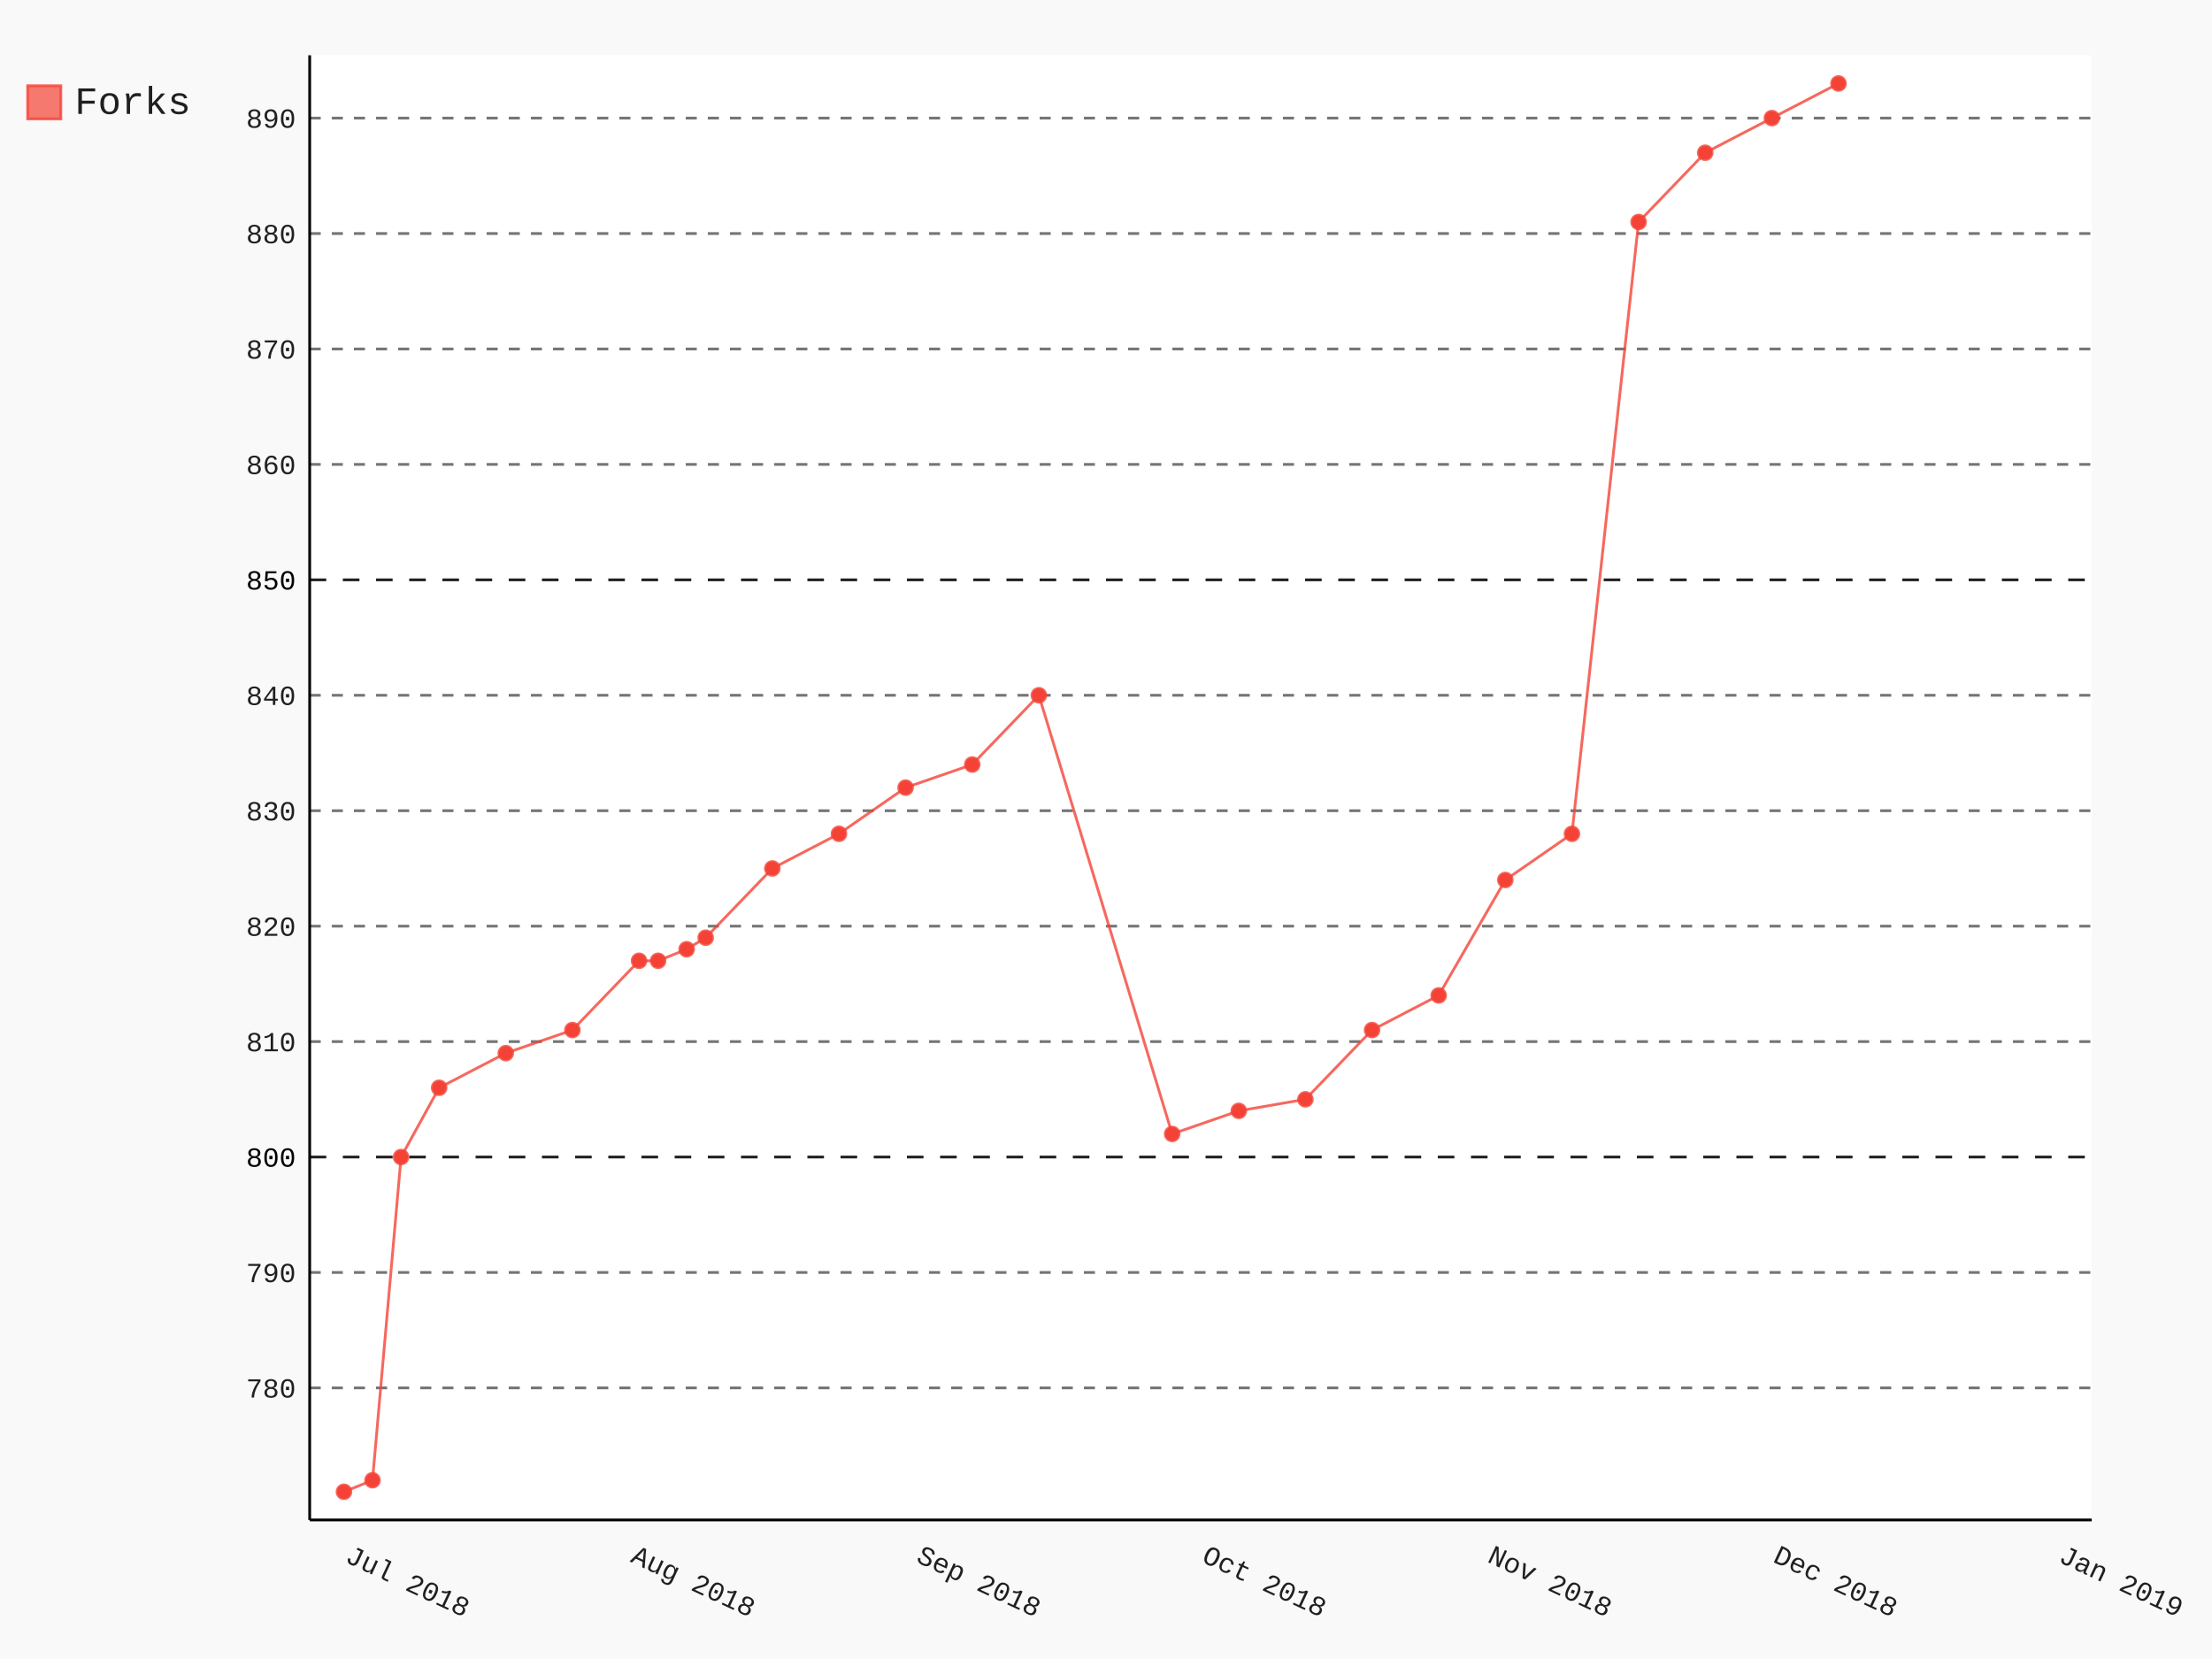
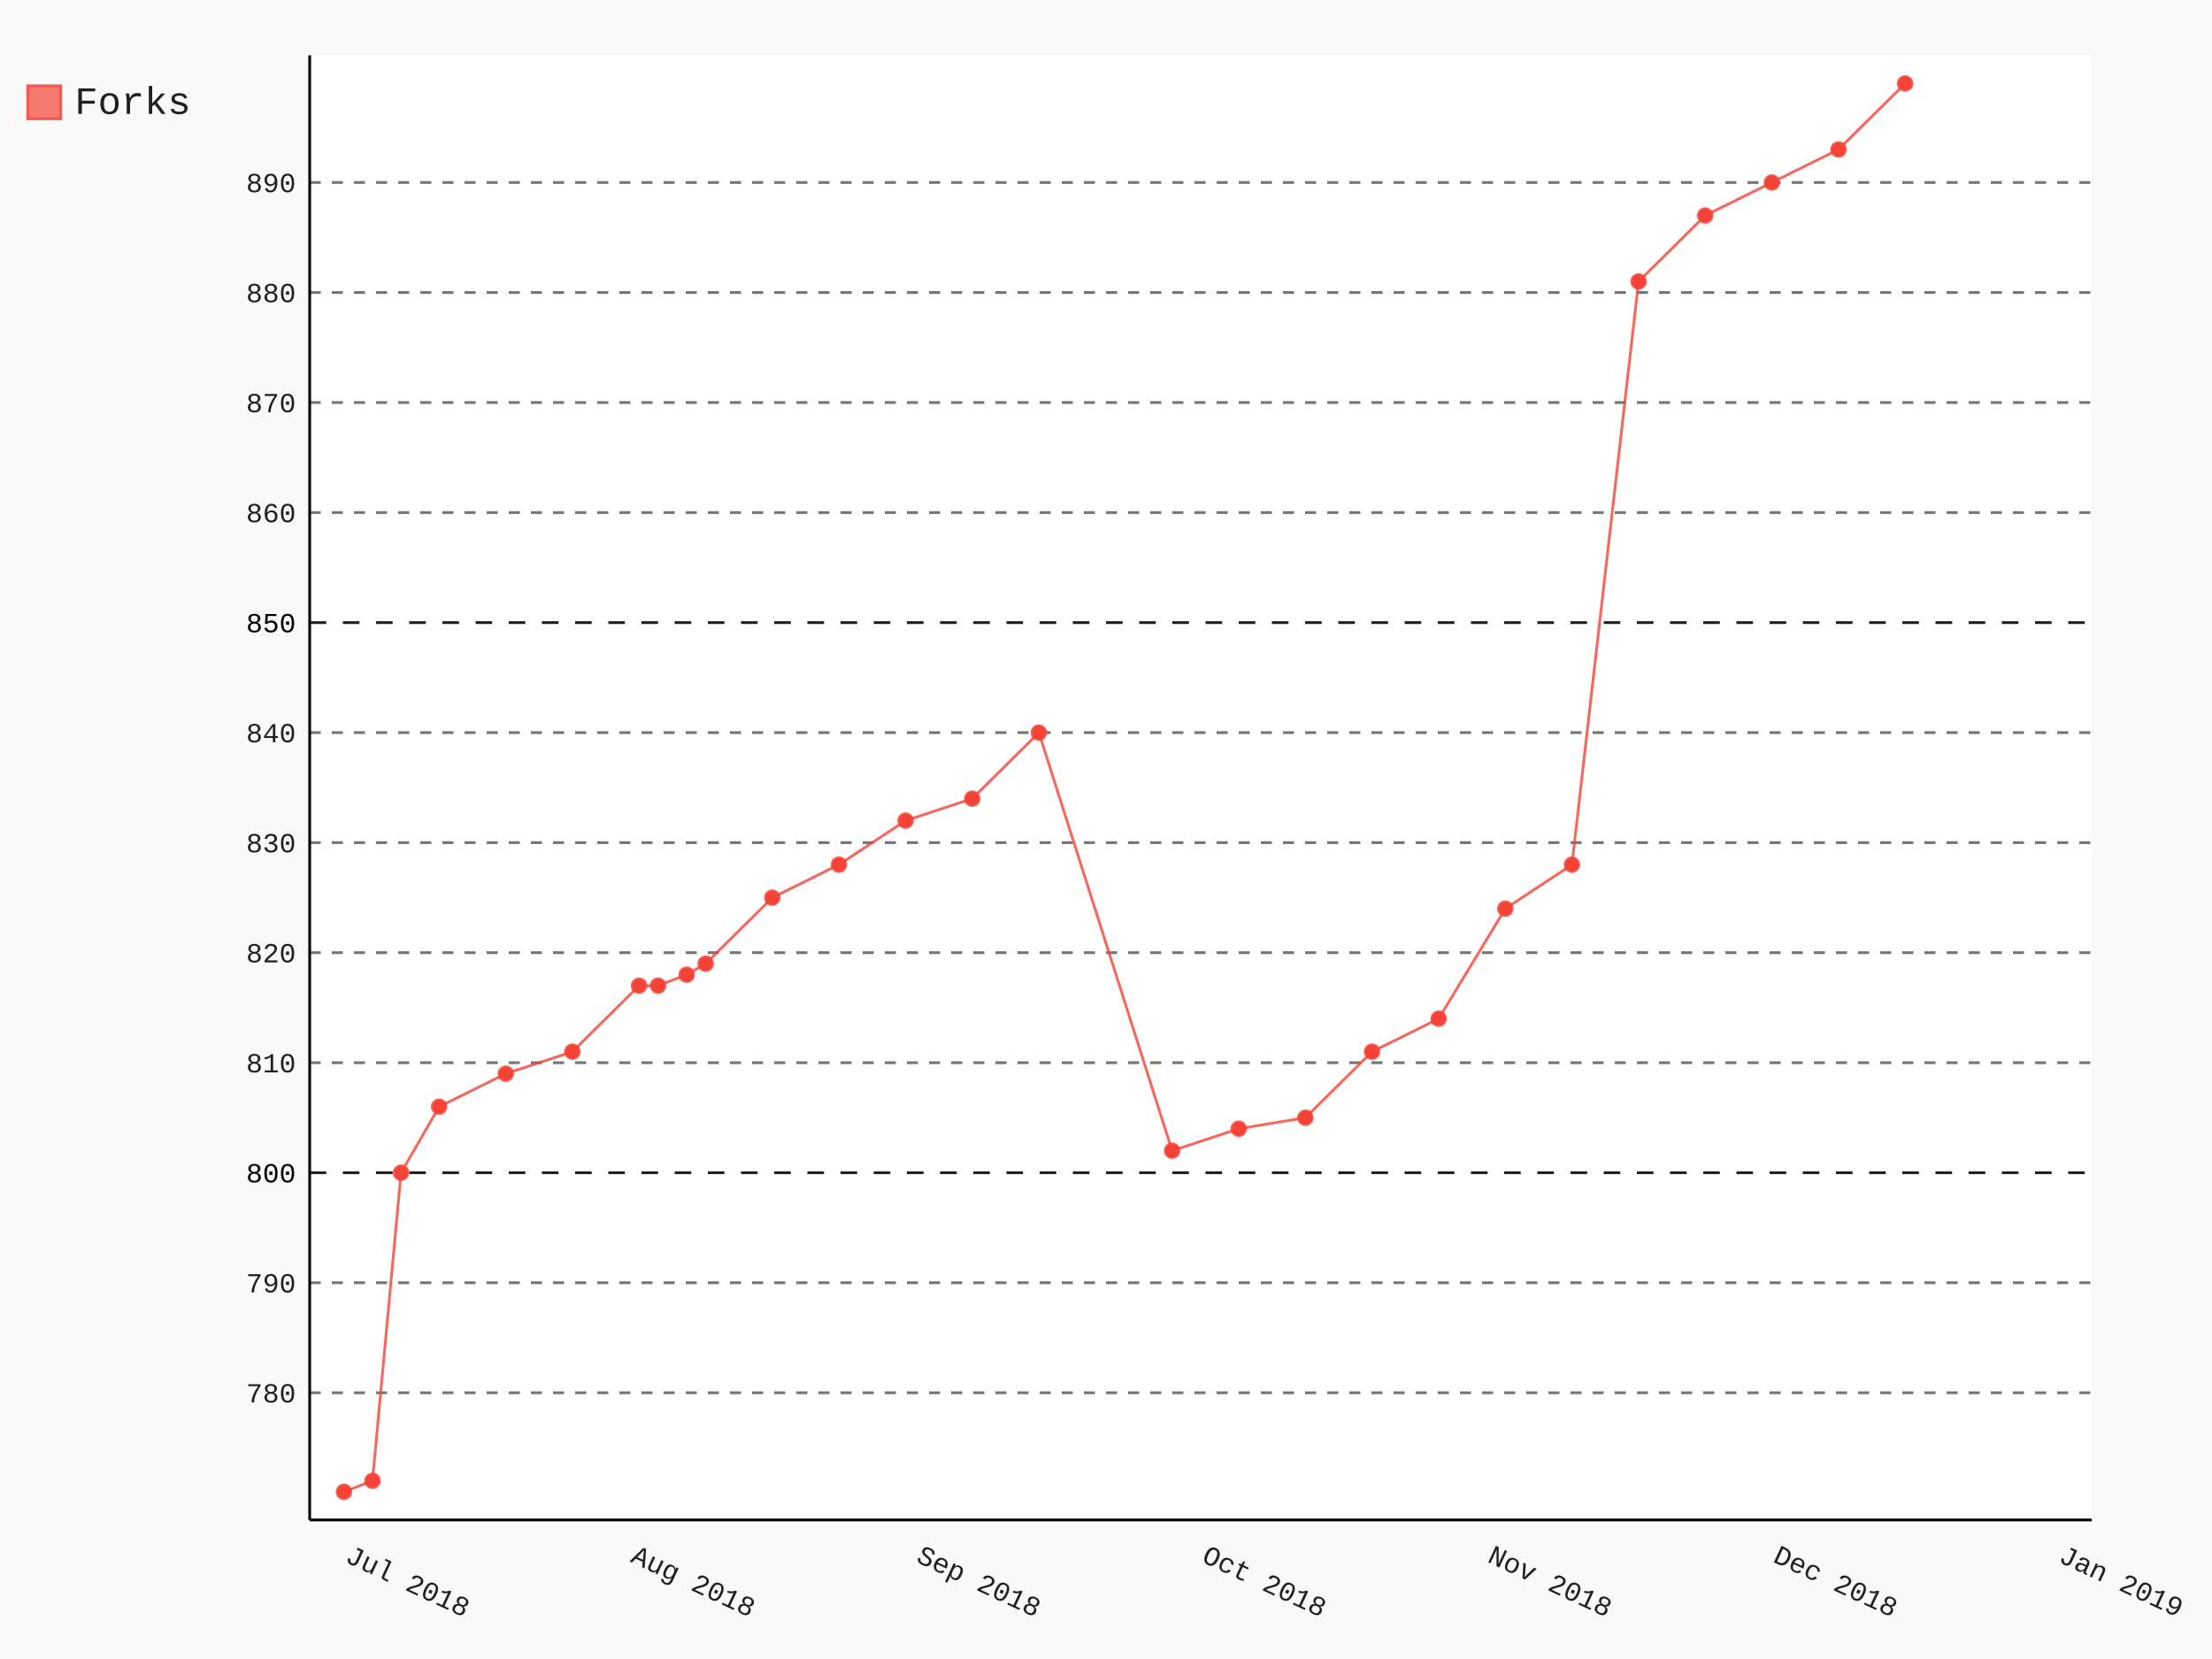
- <svg xmlns="http://www.w3.org/2000/svg" class="pygal-chart" id="chart-596b89cc-269a-4b03-bf68-c9f674cb2100" viewBox="0 0 800 600">
+ <svg xmlns="http://www.w3.org/2000/svg" class="pygal-chart" id="chart-14186f1f-b2d7-4a9d-a114-35229b0478c3" viewBox="0 0 800 600">
  <defs>
-     <style type="text/css">#chart-596b89cc-269a-4b03-bf68-c9f674cb2100{-webkit-user-select:none;-webkit-font-smoothing:antialiased;font-family:Consolas,"Liberation Mono",Menlo,Courier,monospace}#chart-596b89cc-269a-4b03-bf68-c9f674cb2100 .title{font-family:Consolas,"Liberation Mono",Menlo,Courier,monospace;font-size:16px}#chart-596b89cc-269a-4b03-bf68-c9f674cb2100 .legends .legend text{font-family:Consolas,"Liberation Mono",Menlo,Courier,monospace;font-size:14px}#chart-596b89cc-269a-4b03-bf68-c9f674cb2100 .axis text{font-family:Consolas,"Liberation Mono",Menlo,Courier,monospace;font-size:10px}#chart-596b89cc-269a-4b03-bf68-c9f674cb2100 .axis text.major{font-family:Consolas,"Liberation Mono",Menlo,Courier,monospace;font-size:10px}#chart-596b89cc-269a-4b03-bf68-c9f674cb2100 .text-overlay text.value{font-family:Consolas,"Liberation Mono",Menlo,Courier,monospace;font-size:16px}#chart-596b89cc-269a-4b03-bf68-c9f674cb2100 .text-overlay text.label{font-family:Consolas,"Liberation Mono",Menlo,Courier,monospace;font-size:10px}#chart-596b89cc-269a-4b03-bf68-c9f674cb2100 .tooltip{font-family:Consolas,"Liberation Mono",Menlo,Courier,monospace;font-size:14px}#chart-596b89cc-269a-4b03-bf68-c9f674cb2100 text.no_data{font-family:Consolas,"Liberation Mono",Menlo,Courier,monospace;font-size:64px}
- #chart-596b89cc-269a-4b03-bf68-c9f674cb2100{background-color:rgba(249,249,249,1)}#chart-596b89cc-269a-4b03-bf68-c9f674cb2100 path,#chart-596b89cc-269a-4b03-bf68-c9f674cb2100 line,#chart-596b89cc-269a-4b03-bf68-c9f674cb2100 rect,#chart-596b89cc-269a-4b03-bf68-c9f674cb2100 circle{-webkit-transition:150ms;-moz-transition:150ms;transition:150ms}#chart-596b89cc-269a-4b03-bf68-c9f674cb2100 .graph &gt; .background{fill:rgba(249,249,249,1)}#chart-596b89cc-269a-4b03-bf68-c9f674cb2100 .plot &gt; .background{fill:rgba(255,255,255,1)}#chart-596b89cc-269a-4b03-bf68-c9f674cb2100 .graph{fill:rgba(0,0,0,.87)}#chart-596b89cc-269a-4b03-bf68-c9f674cb2100 text.no_data{fill:rgba(0,0,0,1)}#chart-596b89cc-269a-4b03-bf68-c9f674cb2100 .title{fill:rgba(0,0,0,1)}#chart-596b89cc-269a-4b03-bf68-c9f674cb2100 .legends .legend text{fill:rgba(0,0,0,.87)}#chart-596b89cc-269a-4b03-bf68-c9f674cb2100 .legends .legend:hover text{fill:rgba(0,0,0,1)}#chart-596b89cc-269a-4b03-bf68-c9f674cb2100 .axis .line{stroke:rgba(0,0,0,1)}#chart-596b89cc-269a-4b03-bf68-c9f674cb2100 .axis .guide.line{stroke:rgba(0,0,0,.54)}#chart-596b89cc-269a-4b03-bf68-c9f674cb2100 .axis .major.line{stroke:rgba(0,0,0,.87)}#chart-596b89cc-269a-4b03-bf68-c9f674cb2100 .axis text.major{fill:rgba(0,0,0,1)}#chart-596b89cc-269a-4b03-bf68-c9f674cb2100 .axis.y .guides:hover .guide.line,#chart-596b89cc-269a-4b03-bf68-c9f674cb2100 .line-graph .axis.x .guides:hover .guide.line,#chart-596b89cc-269a-4b03-bf68-c9f674cb2100 .stackedline-graph .axis.x .guides:hover .guide.line,#chart-596b89cc-269a-4b03-bf68-c9f674cb2100 .xy-graph .axis.x .guides:hover .guide.line{stroke:rgba(0,0,0,1)}#chart-596b89cc-269a-4b03-bf68-c9f674cb2100 .axis .guides:hover text{fill:rgba(0,0,0,1)}#chart-596b89cc-269a-4b03-bf68-c9f674cb2100 .reactive{fill-opacity:.7;stroke-opacity:.8}#chart-596b89cc-269a-4b03-bf68-c9f674cb2100 .ci{stroke:rgba(0,0,0,.87)}#chart-596b89cc-269a-4b03-bf68-c9f674cb2100 .reactive.active,#chart-596b89cc-269a-4b03-bf68-c9f674cb2100 .active .reactive{fill-opacity:.8;stroke-opacity:.9;stroke-width:4}#chart-596b89cc-269a-4b03-bf68-c9f674cb2100 .ci .reactive.active{stroke-width:1.5}#chart-596b89cc-269a-4b03-bf68-c9f674cb2100 .series text{fill:rgba(0,0,0,1)}#chart-596b89cc-269a-4b03-bf68-c9f674cb2100 .tooltip rect{fill:rgba(255,255,255,1);stroke:rgba(0,0,0,1);-webkit-transition:opacity 150ms;-moz-transition:opacity 150ms;transition:opacity 150ms}#chart-596b89cc-269a-4b03-bf68-c9f674cb2100 .tooltip .label{fill:rgba(0,0,0,.87)}#chart-596b89cc-269a-4b03-bf68-c9f674cb2100 .tooltip .label{fill:rgba(0,0,0,.87)}#chart-596b89cc-269a-4b03-bf68-c9f674cb2100 .tooltip .legend{font-size:.8em;fill:rgba(0,0,0,.54)}#chart-596b89cc-269a-4b03-bf68-c9f674cb2100 .tooltip .x_label{font-size:.6em;fill:rgba(0,0,0,1)}#chart-596b89cc-269a-4b03-bf68-c9f674cb2100 .tooltip .xlink{font-size:.5em;text-decoration:underline}#chart-596b89cc-269a-4b03-bf68-c9f674cb2100 .tooltip .value{font-size:1.5em}#chart-596b89cc-269a-4b03-bf68-c9f674cb2100 .bound{font-size:.5em}#chart-596b89cc-269a-4b03-bf68-c9f674cb2100 .max-value{font-size:.75em;fill:rgba(0,0,0,.54)}#chart-596b89cc-269a-4b03-bf68-c9f674cb2100 .map-element{fill:rgba(255,255,255,1);stroke:rgba(0,0,0,.54) !important}#chart-596b89cc-269a-4b03-bf68-c9f674cb2100 .map-element .reactive{fill-opacity:inherit;stroke-opacity:inherit}#chart-596b89cc-269a-4b03-bf68-c9f674cb2100 .color-0,#chart-596b89cc-269a-4b03-bf68-c9f674cb2100 .color-0 a:visited{stroke:#F44336;fill:#F44336}#chart-596b89cc-269a-4b03-bf68-c9f674cb2100 .text-overlay .color-0 text{fill:black}
- #chart-596b89cc-269a-4b03-bf68-c9f674cb2100 text.no_data{text-anchor:middle}#chart-596b89cc-269a-4b03-bf68-c9f674cb2100 .guide.line{fill:none}#chart-596b89cc-269a-4b03-bf68-c9f674cb2100 .centered{text-anchor:middle}#chart-596b89cc-269a-4b03-bf68-c9f674cb2100 .title{text-anchor:middle}#chart-596b89cc-269a-4b03-bf68-c9f674cb2100 .legends .legend text{fill-opacity:1}#chart-596b89cc-269a-4b03-bf68-c9f674cb2100 .axis.x text{text-anchor:middle}#chart-596b89cc-269a-4b03-bf68-c9f674cb2100 .axis.x:not(.web) text[transform]{text-anchor:start}#chart-596b89cc-269a-4b03-bf68-c9f674cb2100 .axis.x:not(.web) text[transform].backwards{text-anchor:end}#chart-596b89cc-269a-4b03-bf68-c9f674cb2100 .axis.y text{text-anchor:end}#chart-596b89cc-269a-4b03-bf68-c9f674cb2100 .axis.y text[transform].backwards{text-anchor:start}#chart-596b89cc-269a-4b03-bf68-c9f674cb2100 .axis.y2 text{text-anchor:start}#chart-596b89cc-269a-4b03-bf68-c9f674cb2100 .axis.y2 text[transform].backwards{text-anchor:end}#chart-596b89cc-269a-4b03-bf68-c9f674cb2100 .axis .guide.line{stroke-dasharray:4,4}#chart-596b89cc-269a-4b03-bf68-c9f674cb2100 .axis .major.guide.line{stroke-dasharray:6,6}#chart-596b89cc-269a-4b03-bf68-c9f674cb2100 .horizontal .axis.y .guide.line,#chart-596b89cc-269a-4b03-bf68-c9f674cb2100 .horizontal .axis.y2 .guide.line,#chart-596b89cc-269a-4b03-bf68-c9f674cb2100 .vertical .axis.x .guide.line{opacity:0}#chart-596b89cc-269a-4b03-bf68-c9f674cb2100 .horizontal .axis.always_show .guide.line,#chart-596b89cc-269a-4b03-bf68-c9f674cb2100 .vertical .axis.always_show .guide.line{opacity:1 !important}#chart-596b89cc-269a-4b03-bf68-c9f674cb2100 .axis.y .guides:hover .guide.line,#chart-596b89cc-269a-4b03-bf68-c9f674cb2100 .axis.y2 .guides:hover .guide.line,#chart-596b89cc-269a-4b03-bf68-c9f674cb2100 .axis.x .guides:hover .guide.line{opacity:1}#chart-596b89cc-269a-4b03-bf68-c9f674cb2100 .axis .guides:hover text{opacity:1}#chart-596b89cc-269a-4b03-bf68-c9f674cb2100 .nofill{fill:none}#chart-596b89cc-269a-4b03-bf68-c9f674cb2100 .subtle-fill{fill-opacity:.2}#chart-596b89cc-269a-4b03-bf68-c9f674cb2100 .dot{stroke-width:1px;fill-opacity:1}#chart-596b89cc-269a-4b03-bf68-c9f674cb2100 .dot.active{stroke-width:5px}#chart-596b89cc-269a-4b03-bf68-c9f674cb2100 .dot.negative{fill:transparent}#chart-596b89cc-269a-4b03-bf68-c9f674cb2100 text,#chart-596b89cc-269a-4b03-bf68-c9f674cb2100 tspan{stroke:none !important}#chart-596b89cc-269a-4b03-bf68-c9f674cb2100 .series text.active{opacity:1}#chart-596b89cc-269a-4b03-bf68-c9f674cb2100 .tooltip rect{fill-opacity:.95;stroke-width:.5}#chart-596b89cc-269a-4b03-bf68-c9f674cb2100 .tooltip text{fill-opacity:1}#chart-596b89cc-269a-4b03-bf68-c9f674cb2100 .showable{visibility:hidden}#chart-596b89cc-269a-4b03-bf68-c9f674cb2100 .showable.shown{visibility:visible}#chart-596b89cc-269a-4b03-bf68-c9f674cb2100 .gauge-background{fill:rgba(229,229,229,1);stroke:none}#chart-596b89cc-269a-4b03-bf68-c9f674cb2100 .bg-lines{stroke:rgba(249,249,249,1);stroke-width:2px}</style>
+     <style type="text/css">#chart-14186f1f-b2d7-4a9d-a114-35229b0478c3{-webkit-user-select:none;-webkit-font-smoothing:antialiased;font-family:Consolas,"Liberation Mono",Menlo,Courier,monospace}#chart-14186f1f-b2d7-4a9d-a114-35229b0478c3 .title{font-family:Consolas,"Liberation Mono",Menlo,Courier,monospace;font-size:16px}#chart-14186f1f-b2d7-4a9d-a114-35229b0478c3 .legends .legend text{font-family:Consolas,"Liberation Mono",Menlo,Courier,monospace;font-size:14px}#chart-14186f1f-b2d7-4a9d-a114-35229b0478c3 .axis text{font-family:Consolas,"Liberation Mono",Menlo,Courier,monospace;font-size:10px}#chart-14186f1f-b2d7-4a9d-a114-35229b0478c3 .axis text.major{font-family:Consolas,"Liberation Mono",Menlo,Courier,monospace;font-size:10px}#chart-14186f1f-b2d7-4a9d-a114-35229b0478c3 .text-overlay text.value{font-family:Consolas,"Liberation Mono",Menlo,Courier,monospace;font-size:16px}#chart-14186f1f-b2d7-4a9d-a114-35229b0478c3 .text-overlay text.label{font-family:Consolas,"Liberation Mono",Menlo,Courier,monospace;font-size:10px}#chart-14186f1f-b2d7-4a9d-a114-35229b0478c3 .tooltip{font-family:Consolas,"Liberation Mono",Menlo,Courier,monospace;font-size:14px}#chart-14186f1f-b2d7-4a9d-a114-35229b0478c3 text.no_data{font-family:Consolas,"Liberation Mono",Menlo,Courier,monospace;font-size:64px}
+ #chart-14186f1f-b2d7-4a9d-a114-35229b0478c3{background-color:rgba(249,249,249,1)}#chart-14186f1f-b2d7-4a9d-a114-35229b0478c3 path,#chart-14186f1f-b2d7-4a9d-a114-35229b0478c3 line,#chart-14186f1f-b2d7-4a9d-a114-35229b0478c3 rect,#chart-14186f1f-b2d7-4a9d-a114-35229b0478c3 circle{-webkit-transition:150ms;-moz-transition:150ms;transition:150ms}#chart-14186f1f-b2d7-4a9d-a114-35229b0478c3 .graph &gt; .background{fill:rgba(249,249,249,1)}#chart-14186f1f-b2d7-4a9d-a114-35229b0478c3 .plot &gt; .background{fill:rgba(255,255,255,1)}#chart-14186f1f-b2d7-4a9d-a114-35229b0478c3 .graph{fill:rgba(0,0,0,.87)}#chart-14186f1f-b2d7-4a9d-a114-35229b0478c3 text.no_data{fill:rgba(0,0,0,1)}#chart-14186f1f-b2d7-4a9d-a114-35229b0478c3 .title{fill:rgba(0,0,0,1)}#chart-14186f1f-b2d7-4a9d-a114-35229b0478c3 .legends .legend text{fill:rgba(0,0,0,.87)}#chart-14186f1f-b2d7-4a9d-a114-35229b0478c3 .legends .legend:hover text{fill:rgba(0,0,0,1)}#chart-14186f1f-b2d7-4a9d-a114-35229b0478c3 .axis .line{stroke:rgba(0,0,0,1)}#chart-14186f1f-b2d7-4a9d-a114-35229b0478c3 .axis .guide.line{stroke:rgba(0,0,0,.54)}#chart-14186f1f-b2d7-4a9d-a114-35229b0478c3 .axis .major.line{stroke:rgba(0,0,0,.87)}#chart-14186f1f-b2d7-4a9d-a114-35229b0478c3 .axis text.major{fill:rgba(0,0,0,1)}#chart-14186f1f-b2d7-4a9d-a114-35229b0478c3 .axis.y .guides:hover .guide.line,#chart-14186f1f-b2d7-4a9d-a114-35229b0478c3 .line-graph .axis.x .guides:hover .guide.line,#chart-14186f1f-b2d7-4a9d-a114-35229b0478c3 .stackedline-graph .axis.x .guides:hover .guide.line,#chart-14186f1f-b2d7-4a9d-a114-35229b0478c3 .xy-graph .axis.x .guides:hover .guide.line{stroke:rgba(0,0,0,1)}#chart-14186f1f-b2d7-4a9d-a114-35229b0478c3 .axis .guides:hover text{fill:rgba(0,0,0,1)}#chart-14186f1f-b2d7-4a9d-a114-35229b0478c3 .reactive{fill-opacity:.7;stroke-opacity:.8}#chart-14186f1f-b2d7-4a9d-a114-35229b0478c3 .ci{stroke:rgba(0,0,0,.87)}#chart-14186f1f-b2d7-4a9d-a114-35229b0478c3 .reactive.active,#chart-14186f1f-b2d7-4a9d-a114-35229b0478c3 .active .reactive{fill-opacity:.8;stroke-opacity:.9;stroke-width:4}#chart-14186f1f-b2d7-4a9d-a114-35229b0478c3 .ci .reactive.active{stroke-width:1.5}#chart-14186f1f-b2d7-4a9d-a114-35229b0478c3 .series text{fill:rgba(0,0,0,1)}#chart-14186f1f-b2d7-4a9d-a114-35229b0478c3 .tooltip rect{fill:rgba(255,255,255,1);stroke:rgba(0,0,0,1);-webkit-transition:opacity 150ms;-moz-transition:opacity 150ms;transition:opacity 150ms}#chart-14186f1f-b2d7-4a9d-a114-35229b0478c3 .tooltip .label{fill:rgba(0,0,0,.87)}#chart-14186f1f-b2d7-4a9d-a114-35229b0478c3 .tooltip .label{fill:rgba(0,0,0,.87)}#chart-14186f1f-b2d7-4a9d-a114-35229b0478c3 .tooltip .legend{font-size:.8em;fill:rgba(0,0,0,.54)}#chart-14186f1f-b2d7-4a9d-a114-35229b0478c3 .tooltip .x_label{font-size:.6em;fill:rgba(0,0,0,1)}#chart-14186f1f-b2d7-4a9d-a114-35229b0478c3 .tooltip .xlink{font-size:.5em;text-decoration:underline}#chart-14186f1f-b2d7-4a9d-a114-35229b0478c3 .tooltip .value{font-size:1.5em}#chart-14186f1f-b2d7-4a9d-a114-35229b0478c3 .bound{font-size:.5em}#chart-14186f1f-b2d7-4a9d-a114-35229b0478c3 .max-value{font-size:.75em;fill:rgba(0,0,0,.54)}#chart-14186f1f-b2d7-4a9d-a114-35229b0478c3 .map-element{fill:rgba(255,255,255,1);stroke:rgba(0,0,0,.54) !important}#chart-14186f1f-b2d7-4a9d-a114-35229b0478c3 .map-element .reactive{fill-opacity:inherit;stroke-opacity:inherit}#chart-14186f1f-b2d7-4a9d-a114-35229b0478c3 .color-0,#chart-14186f1f-b2d7-4a9d-a114-35229b0478c3 .color-0 a:visited{stroke:#F44336;fill:#F44336}#chart-14186f1f-b2d7-4a9d-a114-35229b0478c3 .text-overlay .color-0 text{fill:black}
+ #chart-14186f1f-b2d7-4a9d-a114-35229b0478c3 text.no_data{text-anchor:middle}#chart-14186f1f-b2d7-4a9d-a114-35229b0478c3 .guide.line{fill:none}#chart-14186f1f-b2d7-4a9d-a114-35229b0478c3 .centered{text-anchor:middle}#chart-14186f1f-b2d7-4a9d-a114-35229b0478c3 .title{text-anchor:middle}#chart-14186f1f-b2d7-4a9d-a114-35229b0478c3 .legends .legend text{fill-opacity:1}#chart-14186f1f-b2d7-4a9d-a114-35229b0478c3 .axis.x text{text-anchor:middle}#chart-14186f1f-b2d7-4a9d-a114-35229b0478c3 .axis.x:not(.web) text[transform]{text-anchor:start}#chart-14186f1f-b2d7-4a9d-a114-35229b0478c3 .axis.x:not(.web) text[transform].backwards{text-anchor:end}#chart-14186f1f-b2d7-4a9d-a114-35229b0478c3 .axis.y text{text-anchor:end}#chart-14186f1f-b2d7-4a9d-a114-35229b0478c3 .axis.y text[transform].backwards{text-anchor:start}#chart-14186f1f-b2d7-4a9d-a114-35229b0478c3 .axis.y2 text{text-anchor:start}#chart-14186f1f-b2d7-4a9d-a114-35229b0478c3 .axis.y2 text[transform].backwards{text-anchor:end}#chart-14186f1f-b2d7-4a9d-a114-35229b0478c3 .axis .guide.line{stroke-dasharray:4,4}#chart-14186f1f-b2d7-4a9d-a114-35229b0478c3 .axis .major.guide.line{stroke-dasharray:6,6}#chart-14186f1f-b2d7-4a9d-a114-35229b0478c3 .horizontal .axis.y .guide.line,#chart-14186f1f-b2d7-4a9d-a114-35229b0478c3 .horizontal .axis.y2 .guide.line,#chart-14186f1f-b2d7-4a9d-a114-35229b0478c3 .vertical .axis.x .guide.line{opacity:0}#chart-14186f1f-b2d7-4a9d-a114-35229b0478c3 .horizontal .axis.always_show .guide.line,#chart-14186f1f-b2d7-4a9d-a114-35229b0478c3 .vertical .axis.always_show .guide.line{opacity:1 !important}#chart-14186f1f-b2d7-4a9d-a114-35229b0478c3 .axis.y .guides:hover .guide.line,#chart-14186f1f-b2d7-4a9d-a114-35229b0478c3 .axis.y2 .guides:hover .guide.line,#chart-14186f1f-b2d7-4a9d-a114-35229b0478c3 .axis.x .guides:hover .guide.line{opacity:1}#chart-14186f1f-b2d7-4a9d-a114-35229b0478c3 .axis .guides:hover text{opacity:1}#chart-14186f1f-b2d7-4a9d-a114-35229b0478c3 .nofill{fill:none}#chart-14186f1f-b2d7-4a9d-a114-35229b0478c3 .subtle-fill{fill-opacity:.2}#chart-14186f1f-b2d7-4a9d-a114-35229b0478c3 .dot{stroke-width:1px;fill-opacity:1}#chart-14186f1f-b2d7-4a9d-a114-35229b0478c3 .dot.active{stroke-width:5px}#chart-14186f1f-b2d7-4a9d-a114-35229b0478c3 .dot.negative{fill:transparent}#chart-14186f1f-b2d7-4a9d-a114-35229b0478c3 text,#chart-14186f1f-b2d7-4a9d-a114-35229b0478c3 tspan{stroke:none !important}#chart-14186f1f-b2d7-4a9d-a114-35229b0478c3 .series text.active{opacity:1}#chart-14186f1f-b2d7-4a9d-a114-35229b0478c3 .tooltip rect{fill-opacity:.95;stroke-width:.5}#chart-14186f1f-b2d7-4a9d-a114-35229b0478c3 .tooltip text{fill-opacity:1}#chart-14186f1f-b2d7-4a9d-a114-35229b0478c3 .showable{visibility:hidden}#chart-14186f1f-b2d7-4a9d-a114-35229b0478c3 .showable.shown{visibility:visible}#chart-14186f1f-b2d7-4a9d-a114-35229b0478c3 .gauge-background{fill:rgba(229,229,229,1);stroke:none}#chart-14186f1f-b2d7-4a9d-a114-35229b0478c3 .bg-lines{stroke:rgba(249,249,249,1);stroke-width:2px}</style>
  </defs>
  <g class="graph datetimeline-graph vertical">
    <rect class="background" height="600" width="800" x="0" y="0" />
    <g class="plot" transform="translate(112, 20)">
      <rect class="background" height="529.714" width="644.497" x="0" y="0" />
      <g class="axis y always_show">
        <path class="line" d="M0 529.714 h644.497" />
        <g class="guides">
-           <path class="guide line" d="M0 481.953 h644.497" />
-           <text class="" x="-5" y="485.453">780</text>
-         </g>
-         <g class="guides">
-           <path class="guide line" d="M0 440.204 h644.497" />
-           <text class="" x="-5" y="443.704">790</text>
-         </g>
-         <g class="guides">
-           <path class="major guide line" d="M0 398.455 h644.497" />
-           <text class="major" x="-5" y="401.955">800</text>
-         </g>
-         <g class="guides">
-           <path class="guide line" d="M0 356.705 h644.497" />
-           <text class="" x="-5" y="360.205">810</text>
-         </g>
-         <g class="guides">
-           <path class="guide line" d="M0 314.956 h644.497" />
-           <text class="" x="-5" y="318.456">820</text>
-         </g>
-         <g class="guides">
-           <path class="guide line" d="M0 273.207 h644.497" />
-           <text class="" x="-5" y="276.707">830</text>
-         </g>
-         <g class="guides">
-           <path class="guide line" d="M0 231.458 h644.497" />
-           <text class="" x="-5" y="234.958">840</text>
-         </g>
-         <g class="guides">
-           <path class="major guide line" d="M0 189.709 h644.497" />
-           <text class="major" x="-5" y="193.209">850</text>
-         </g>
-         <g class="guides">
-           <path class="guide line" d="M0 147.959 h644.497" />
-           <text class="" x="-5" y="151.459">860</text>
-         </g>
-         <g class="guides">
-           <path class="guide line" d="M0 106.21 h644.497" />
-           <text class="" x="-5" y="109.71">870</text>
-         </g>
-         <g class="guides">
-           <path class="guide line" d="M0 64.461 h644.497" />
-           <text class="" x="-5" y="67.961">880</text>
-         </g>
-         <g class="guides">
-           <path class="guide line" d="M0 22.712 h644.497" />
-           <text class="" x="-5" y="26.212">890</text>
+           <path class="guide line" d="M0 483.714 h644.497" />
+           <text class="" x="-5" y="487.214">780</text>
+         </g>
+         <g class="guides">
+           <path class="guide line" d="M0 443.922 h644.497" />
+           <text class="" x="-5" y="447.422">790</text>
+         </g>
+         <g class="guides">
+           <path class="major guide line" d="M0 404.13 h644.497" />
+           <text class="major" x="-5" y="407.63">800</text>
+         </g>
+         <g class="guides">
+           <path class="guide line" d="M0 364.338 h644.497" />
+           <text class="" x="-5" y="367.838">810</text>
+         </g>
+         <g class="guides">
+           <path class="guide line" d="M0 324.546 h644.497" />
+           <text class="" x="-5" y="328.046">820</text>
+         </g>
+         <g class="guides">
+           <path class="guide line" d="M0 284.753 h644.497" />
+           <text class="" x="-5" y="288.253">830</text>
+         </g>
+         <g class="guides">
+           <path class="guide line" d="M0 244.961 h644.497" />
+           <text class="" x="-5" y="248.461">840</text>
+         </g>
+         <g class="guides">
+           <path class="major guide line" d="M0 205.169 h644.497" />
+           <text class="major" x="-5" y="208.669">850</text>
+         </g>
+         <g class="guides">
+           <path class="guide line" d="M0 165.377 h644.497" />
+           <text class="" x="-5" y="168.877">860</text>
+         </g>
+         <g class="guides">
+           <path class="guide line" d="M0 125.584 h644.497" />
+           <text class="" x="-5" y="129.084">870</text>
+         </g>
+         <g class="guides">
+           <path class="guide line" d="M0 85.792 h644.497" />
+           <text class="" x="-5" y="89.292">880</text>
+         </g>
+         <g class="guides">
+           <path class="guide line" d="M0 46 h644.497" />
+           <text class="" x="-5" y="49.5">890</text>
        </g>
      </g>
      <g class="axis x">
        <path class="line" d="M0 0 v529.714" />
        <g class="guides">
          <path class="guide line" d="M12.394 0 v529.714" />
          <text class="" transform="rotate(25 12.39418 544.7143)" x="12.394" y="544.714">Jul 2018</text>
        </g>
        <g class="guides">
          <path class="guide line" d="M115.679 0 v529.714" />
          <text class="" transform="rotate(25 115.679 544.7143)" x="115.679" y="544.714">Aug 2018</text>
        </g>
        <g class="guides">
          <path class="guide line" d="M218.964 0 v529.714" />
          <text class="" transform="rotate(25 218.9638 544.7143)" x="218.964" y="544.714">Sep 2018</text>
        </g>
        <g class="guides">
          <path class="guide line" d="M322.249 0 v529.714" />
          <text class="" transform="rotate(25 322.2486 544.7143)" x="322.249" y="544.714">Oct 2018</text>
        </g>
        <g class="guides">
          <path class="guide line" d="M425.533 0 v529.714" />
          <text class="" transform="rotate(25 425.5334 544.7143)" x="425.533" y="544.714">Nov 2018</text>
        </g>
        <g class="guides">
          <path class="guide line" d="M528.818 0 v529.714" />
          <text class="" transform="rotate(25 528.8182 544.7143)" x="528.818" y="544.714">Dec 2018</text>
        </g>
        <g class="guides">
          <path class="guide line" d="M632.103 0 v529.714" />
          <text class="" transform="rotate(25 632.103 544.7143)" x="632.103" y="544.714">Jan 2019</text>
        </g>
      </g>
      <g class="series serie-0 color-0">
-         <path class="line reactive nofill" d="M12.394 519.528 L22.723 515.353 33.051 398.455 46.822 373.405 70.922 360.88 95.022 352.531 119.122 327.481 126.007 327.481 136.336 323.306 143.222 319.131 167.321 294.082 191.421 281.557 215.521 264.857 239.621 256.507 263.721 231.458 311.92 390.105 336.02 381.755 360.12 377.58 384.219 352.531 408.319 340.006 432.419 298.257 456.519 281.557 480.619 60.286 504.718 35.236 528.818 22.712 552.918 10.187" />
+         <path class="line reactive nofill" d="M12.394 519.528 L22.723 515.548 33.051 404.13 46.822 380.255 70.922 368.317 95.022 360.359 119.122 336.483 126.007 336.483 136.336 332.504 143.222 328.525 167.321 304.649 191.421 292.712 215.521 276.795 239.621 268.836 263.721 244.961 311.92 396.172 336.02 388.213 360.12 384.234 384.219 360.359 408.319 348.421 432.419 308.629 456.519 292.712 480.619 81.813 504.718 57.938 528.818 46 552.918 34.062 577.018 10.187" />
      </g>
    </g>
    <g class="titles" />
    <g class="plot overlay" transform="translate(112, 20)">
      <g class="series serie-0 color-0">
        <g class="dots">
          <circle class="dot reactive tooltip-trigger" cx="12.394" cy="519.528" r="2.5" />
        </g>
        <g class="dots">
-           <circle class="dot reactive tooltip-trigger" cx="22.723" cy="515.353" r="2.5" />
-         </g>
-         <g class="dots">
-           <circle class="dot reactive tooltip-trigger" cx="33.051" cy="398.455" r="2.5" />
-         </g>
-         <g class="dots">
-           <circle class="dot reactive tooltip-trigger" cx="46.822" cy="373.405" r="2.5" />
-         </g>
-         <g class="dots">
-           <circle class="dot reactive tooltip-trigger" cx="70.922" cy="360.88" r="2.5" />
-         </g>
-         <g class="dots">
-           <circle class="dot reactive tooltip-trigger" cx="95.022" cy="352.531" r="2.5" />
-         </g>
-         <g class="dots">
-           <circle class="dot reactive tooltip-trigger" cx="119.122" cy="327.481" r="2.5" />
-         </g>
-         <g class="dots">
-           <circle class="dot reactive tooltip-trigger" cx="126.007" cy="327.481" r="2.5" />
-         </g>
-         <g class="dots">
-           <circle class="dot reactive tooltip-trigger" cx="136.336" cy="323.306" r="2.5" />
-         </g>
-         <g class="dots">
-           <circle class="dot reactive tooltip-trigger" cx="143.222" cy="319.131" r="2.5" />
-         </g>
-         <g class="dots">
-           <circle class="dot reactive tooltip-trigger" cx="167.321" cy="294.082" r="2.5" />
-         </g>
-         <g class="dots">
-           <circle class="dot reactive tooltip-trigger" cx="191.421" cy="281.557" r="2.5" />
-         </g>
-         <g class="dots">
-           <circle class="dot reactive tooltip-trigger" cx="215.521" cy="264.857" r="2.5" />
-         </g>
-         <g class="dots">
-           <circle class="dot reactive tooltip-trigger" cx="239.621" cy="256.507" r="2.5" />
-         </g>
-         <g class="dots">
-           <circle class="dot reactive tooltip-trigger" cx="263.721" cy="231.458" r="2.5" />
-         </g>
-         <g class="dots">
-           <circle class="dot reactive tooltip-trigger" cx="311.92" cy="390.105" r="2.5" />
-         </g>
-         <g class="dots">
-           <circle class="dot reactive tooltip-trigger" cx="336.02" cy="381.755" r="2.5" />
-         </g>
-         <g class="dots">
-           <circle class="dot reactive tooltip-trigger" cx="360.12" cy="377.58" r="2.5" />
-         </g>
-         <g class="dots">
-           <circle class="dot reactive tooltip-trigger" cx="384.22" cy="352.531" r="2.5" />
-         </g>
-         <g class="dots">
-           <circle class="dot reactive tooltip-trigger" cx="408.319" cy="340.006" r="2.5" />
-         </g>
-         <g class="dots">
-           <circle class="dot reactive tooltip-trigger" cx="432.419" cy="298.257" r="2.5" />
-         </g>
-         <g class="dots">
-           <circle class="dot reactive tooltip-trigger" cx="456.519" cy="281.557" r="2.5" />
-         </g>
-         <g class="dots">
-           <circle class="dot reactive tooltip-trigger" cx="480.619" cy="60.286" r="2.5" />
-         </g>
-         <g class="dots">
-           <circle class="dot reactive tooltip-trigger" cx="504.718" cy="35.236" r="2.5" />
-         </g>
-         <g class="dots">
-           <circle class="dot reactive tooltip-trigger" cx="528.818" cy="22.712" r="2.5" />
-         </g>
-         <g class="dots">
-           <circle class="dot reactive tooltip-trigger" cx="552.918" cy="10.187" r="2.5" />
+           <circle class="dot reactive tooltip-trigger" cx="22.723" cy="515.548" r="2.5" />
+         </g>
+         <g class="dots">
+           <circle class="dot reactive tooltip-trigger" cx="33.051" cy="404.13" r="2.5" />
+         </g>
+         <g class="dots">
+           <circle class="dot reactive tooltip-trigger" cx="46.822" cy="380.255" r="2.5" />
+         </g>
+         <g class="dots">
+           <circle class="dot reactive tooltip-trigger" cx="70.922" cy="368.317" r="2.5" />
+         </g>
+         <g class="dots">
+           <circle class="dot reactive tooltip-trigger" cx="95.022" cy="360.359" r="2.5" />
+         </g>
+         <g class="dots">
+           <circle class="dot reactive tooltip-trigger" cx="119.122" cy="336.483" r="2.5" />
+         </g>
+         <g class="dots">
+           <circle class="dot reactive tooltip-trigger" cx="126.007" cy="336.483" r="2.5" />
+         </g>
+         <g class="dots">
+           <circle class="dot reactive tooltip-trigger" cx="136.336" cy="332.504" r="2.5" />
+         </g>
+         <g class="dots">
+           <circle class="dot reactive tooltip-trigger" cx="143.222" cy="328.525" r="2.5" />
+         </g>
+         <g class="dots">
+           <circle class="dot reactive tooltip-trigger" cx="167.321" cy="304.649" r="2.5" />
+         </g>
+         <g class="dots">
+           <circle class="dot reactive tooltip-trigger" cx="191.421" cy="292.712" r="2.5" />
+         </g>
+         <g class="dots">
+           <circle class="dot reactive tooltip-trigger" cx="215.521" cy="276.795" r="2.5" />
+         </g>
+         <g class="dots">
+           <circle class="dot reactive tooltip-trigger" cx="239.621" cy="268.836" r="2.5" />
+         </g>
+         <g class="dots">
+           <circle class="dot reactive tooltip-trigger" cx="263.721" cy="244.961" r="2.5" />
+         </g>
+         <g class="dots">
+           <circle class="dot reactive tooltip-trigger" cx="311.92" cy="396.172" r="2.5" />
+         </g>
+         <g class="dots">
+           <circle class="dot reactive tooltip-trigger" cx="336.02" cy="388.213" r="2.5" />
+         </g>
+         <g class="dots">
+           <circle class="dot reactive tooltip-trigger" cx="360.12" cy="384.234" r="2.5" />
+         </g>
+         <g class="dots">
+           <circle class="dot reactive tooltip-trigger" cx="384.22" cy="360.359" r="2.5" />
+         </g>
+         <g class="dots">
+           <circle class="dot reactive tooltip-trigger" cx="408.319" cy="348.421" r="2.5" />
+         </g>
+         <g class="dots">
+           <circle class="dot reactive tooltip-trigger" cx="432.419" cy="308.629" r="2.5" />
+         </g>
+         <g class="dots">
+           <circle class="dot reactive tooltip-trigger" cx="456.519" cy="292.712" r="2.5" />
+         </g>
+         <g class="dots">
+           <circle class="dot reactive tooltip-trigger" cx="480.619" cy="81.813" r="2.5" />
+         </g>
+         <g class="dots">
+           <circle class="dot reactive tooltip-trigger" cx="504.718" cy="57.938" r="2.5" />
+         </g>
+         <g class="dots">
+           <circle class="dot reactive tooltip-trigger" cx="528.818" cy="46" r="2.5" />
+         </g>
+         <g class="dots">
+           <circle class="dot reactive tooltip-trigger" cx="552.918" cy="34.062" r="2.5" />
+         </g>
+         <g class="dots">
+           <circle class="dot reactive tooltip-trigger" cx="577.018" cy="10.187" r="2.5" />
        </g>
      </g>
    </g>
    <g class="plot text-overlay" transform="translate(112, 20)">
      <g class="series serie-0 color-0" />
    </g>
    <g class="plot tooltip-overlay" transform="translate(112, 20)">
      <g class="tooltip" style="opacity: 0" transform="translate(0 0)">
        <rect class="tooltip-box" height="0" rx="0" ry="0" width="0" />
        <g class="text" />
      </g>
    </g>
    <g class="legends" transform="translate(10, 30)">
      <g class="legend reactive activate-serie" id="activate-serie-0">
        <rect class="color-0 reactive" height="12" width="12" x="0.0" y="1.0" />
        <text x="17.0" y="11.2">Forks</text>
      </g>
    </g>
    <g class="legends" transform="translate(766, 30)" />
  </g>
</svg>
